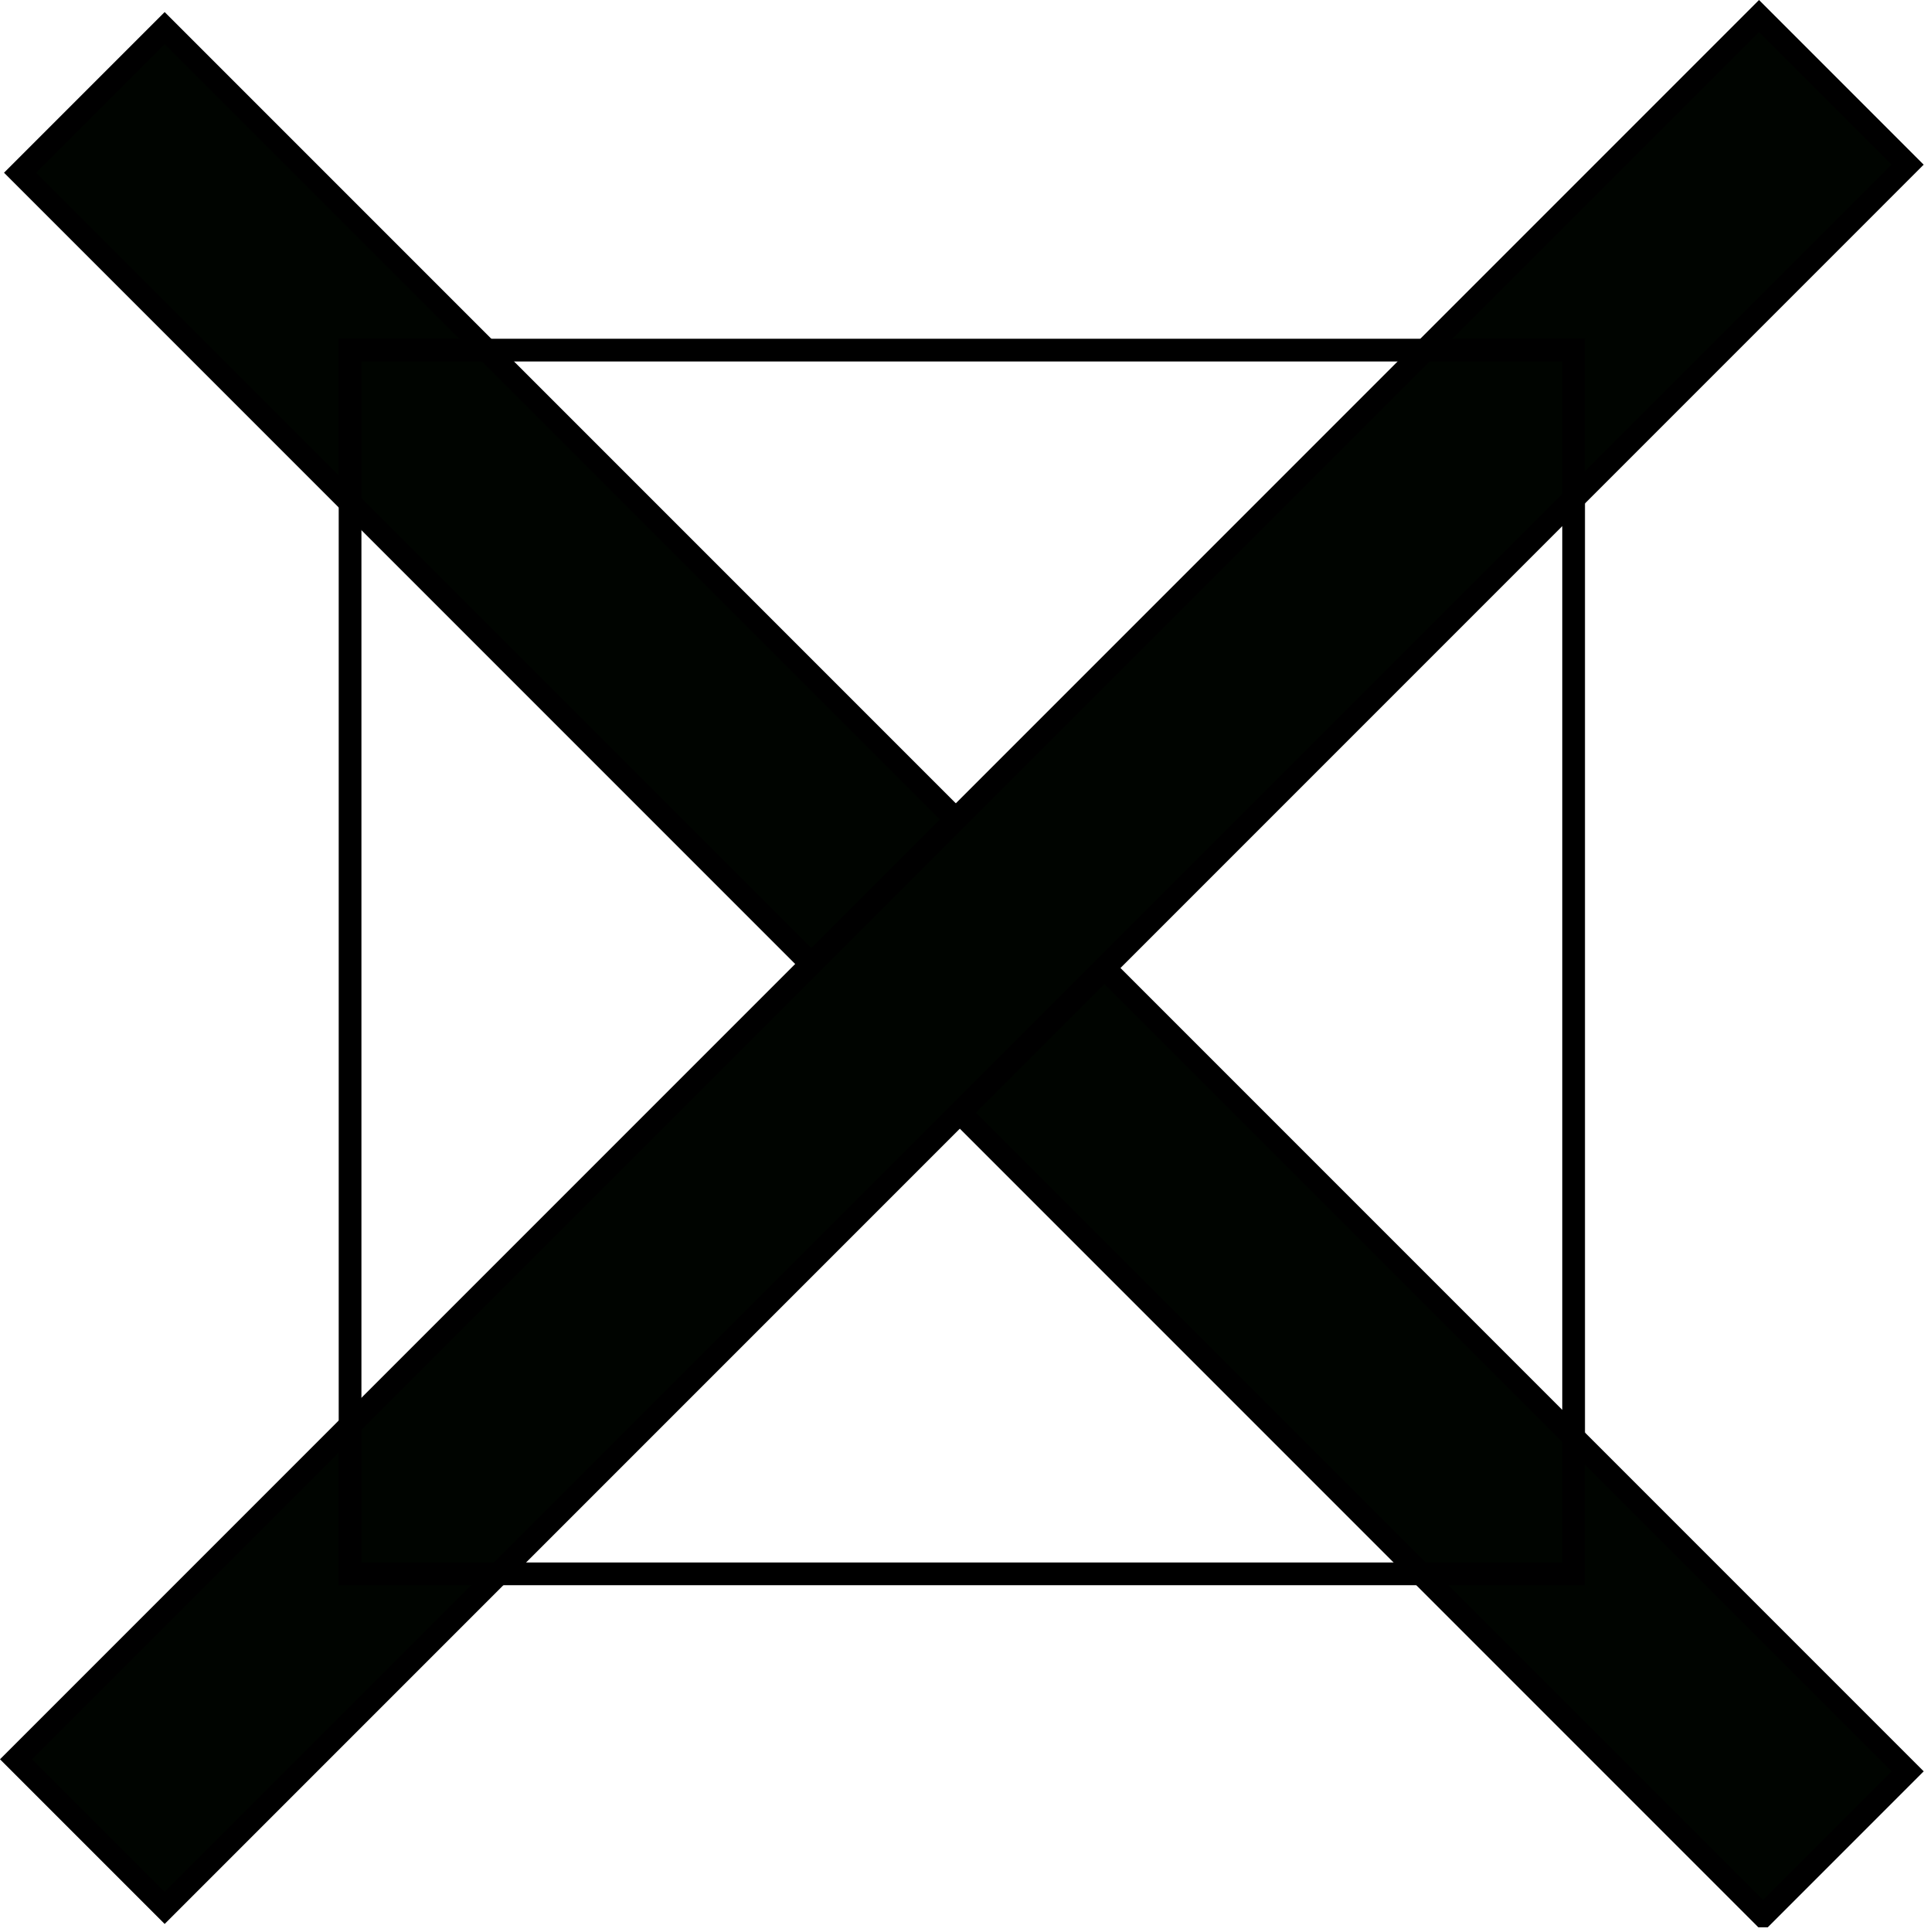
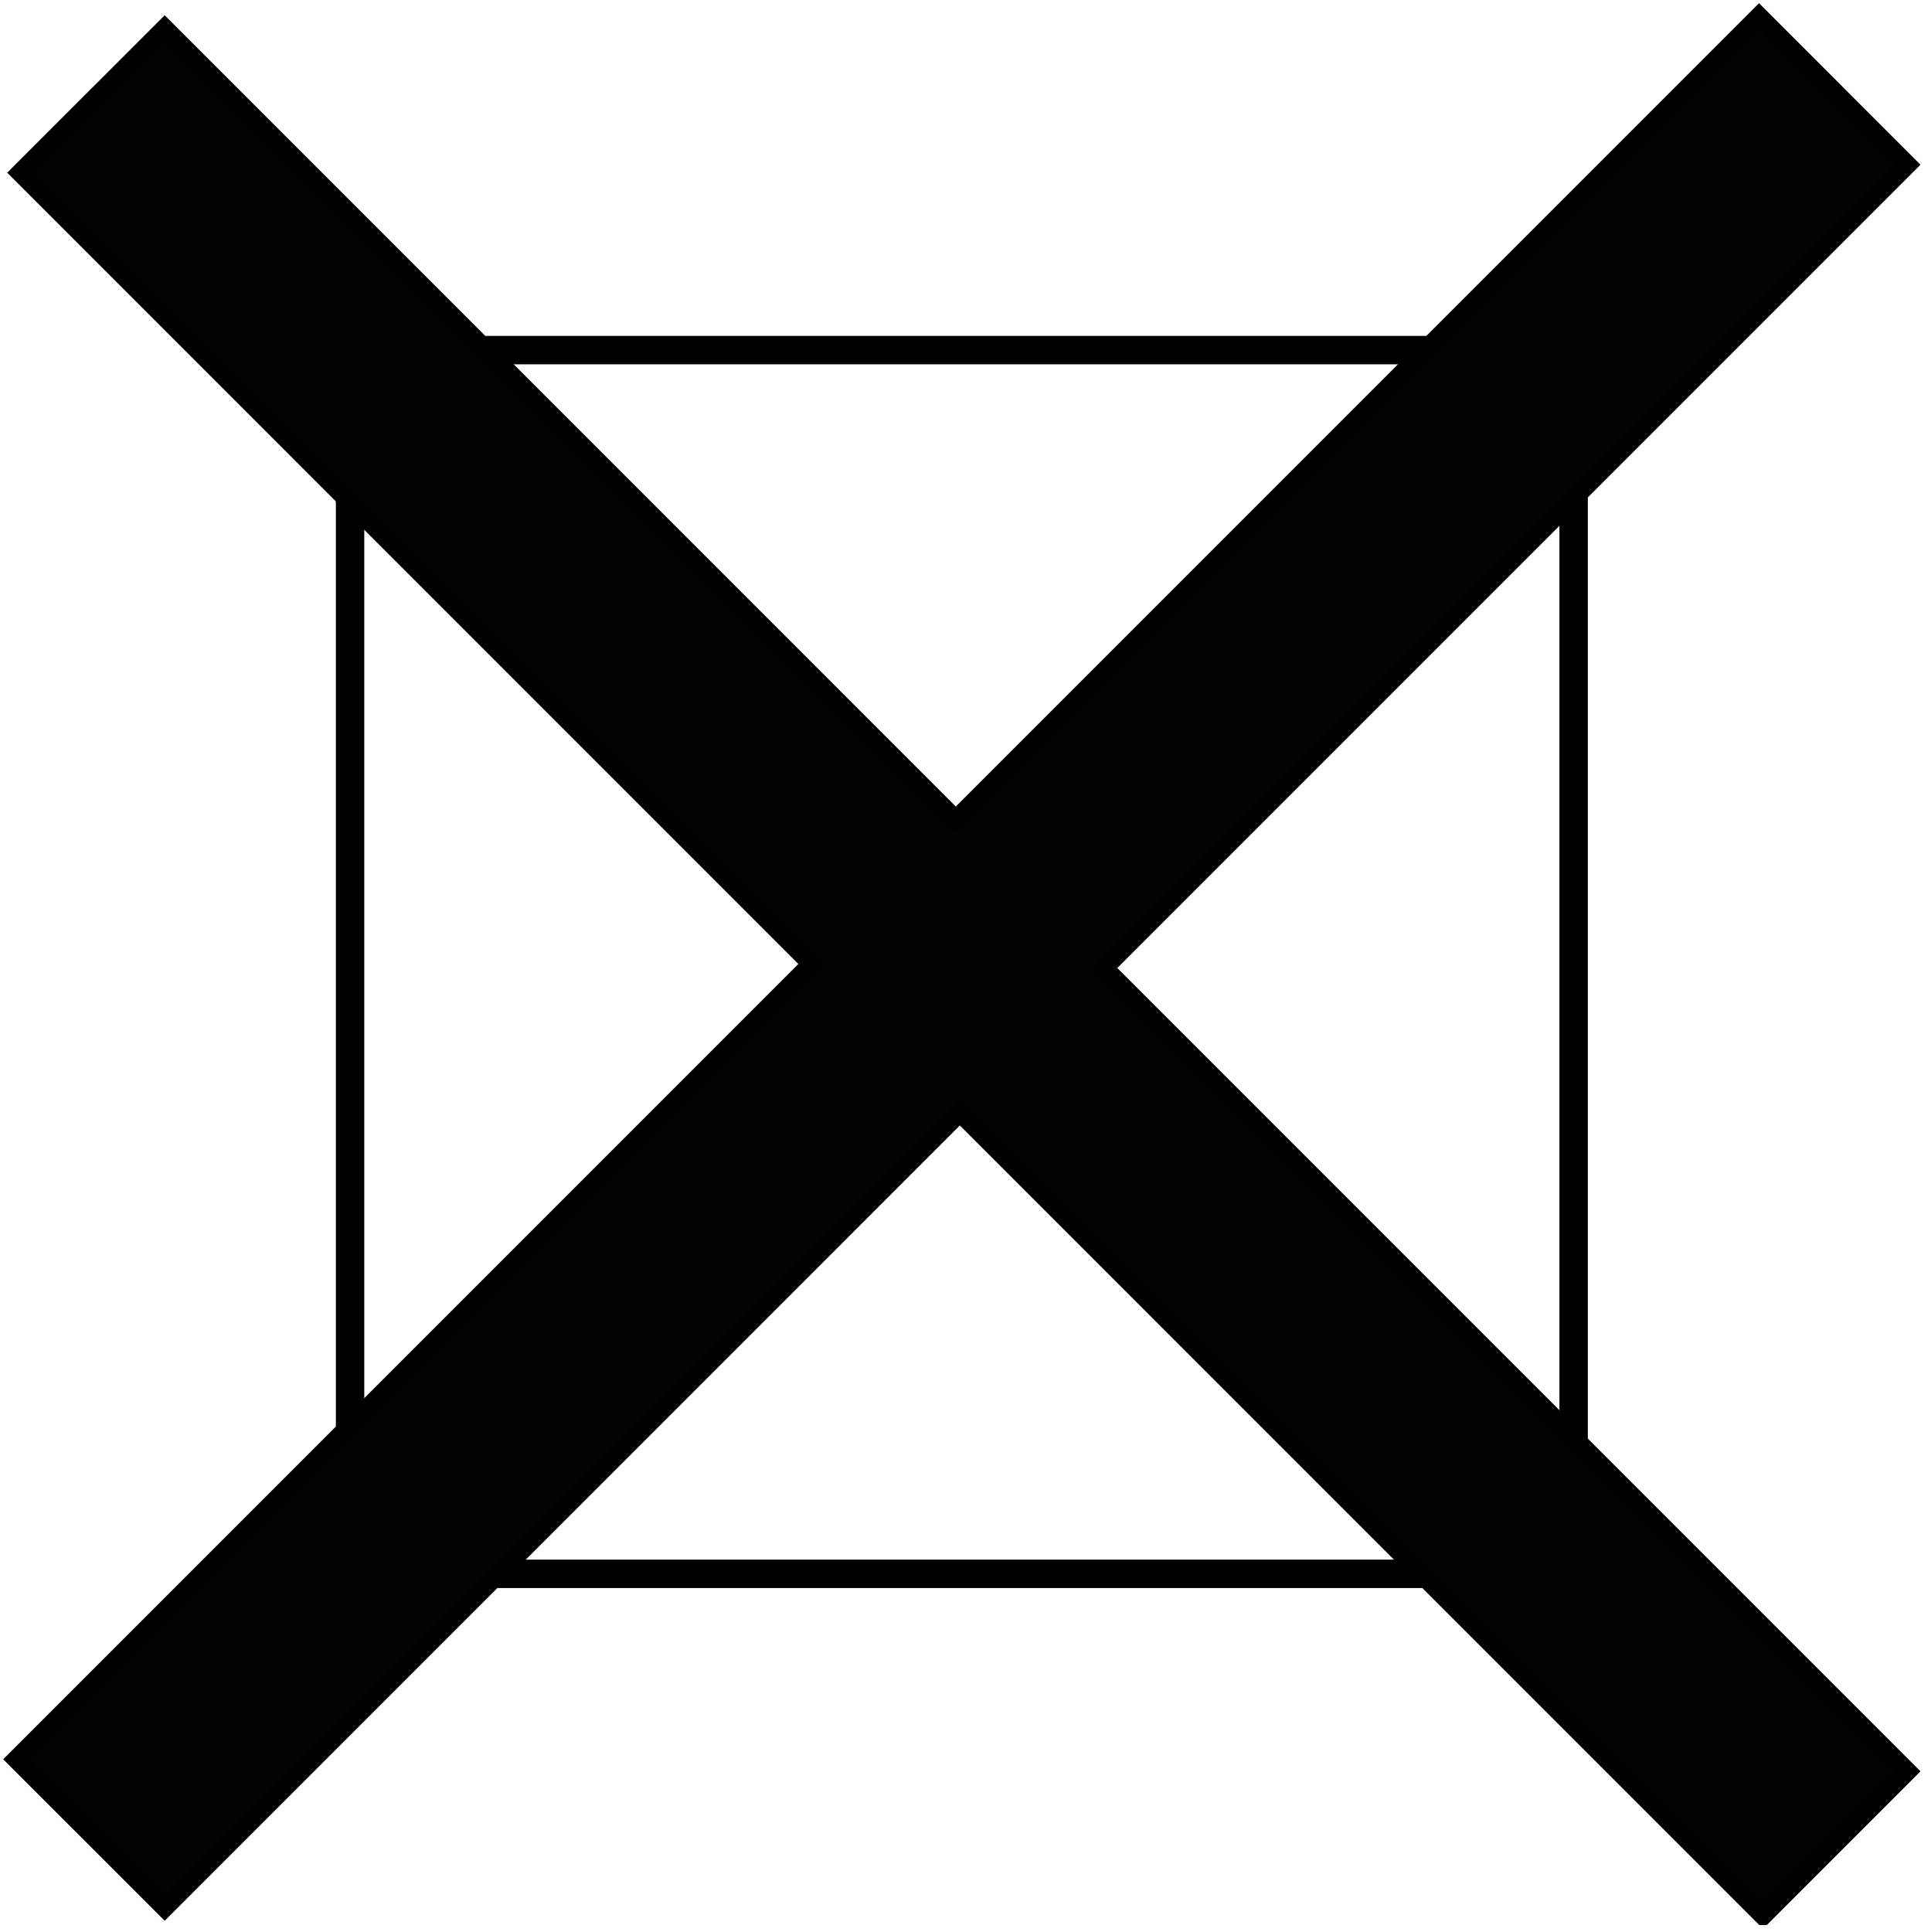
- <svg width="84.676pt" height="85.03pt" viewBox="0 0 84.676 85.03" xml:space="preserve">
+ <svg xmlns="http://www.w3.org/2000/svg" width="84.676pt" height="85.03pt" viewBox="0 0 84.676 85.03" xml:space="preserve" id="svg2" version="1.1">
+   <defs id="defs15" />
  <g id="Layer_x0020_1" style="fill-rule:nonzero;clip-rule:nonzero;fill:#000400;stroke:#000000;stroke-miterlimit:4;">
-     <g>
-       <path d="M77.605,84.323L0.884,7.602l6.364-6.364l76.722,76.721l-6.364,6.364z" />
-       <path d="M7.248,83.969l-6.541-6.541L77.428,0.707l6.54,6.541L7.248,83.969z" />
+     <g id="g5">
+       <path stroke="param(fill)" stroke-opacity="param(fill-opacity)" stroke-width="1.25" fill="none" d="M15.409,15.409h53.858v53.858H15.409V15.409z" id="path11" />
+       <path fill="param(fill)" fill-opacity="param(fill-opacity)" stroke="param(outline)" stroke-opacity="param(outline-opacity)" stroke-width="param(outline-width)" d="M 96.785 0.883 L 52.59 45.078 L 9.061 1.547 L 1.105 9.502 L 44.635 53.033 L 0.883 96.785 L 9.061 104.961 L 52.812 61.209 L 97.006 105.404 L 97.008 105.404 L 104.963 97.449 L 60.768 53.254 L 104.961 9.061 L 96.785 0.883 z " transform="scale(0.8,0.8)" id="path7" />
    </g>
-     <path style="fill:none;" d="M15.409,15.409h53.858v53.858H15.409V15.409z" />
  </g>
</svg>
